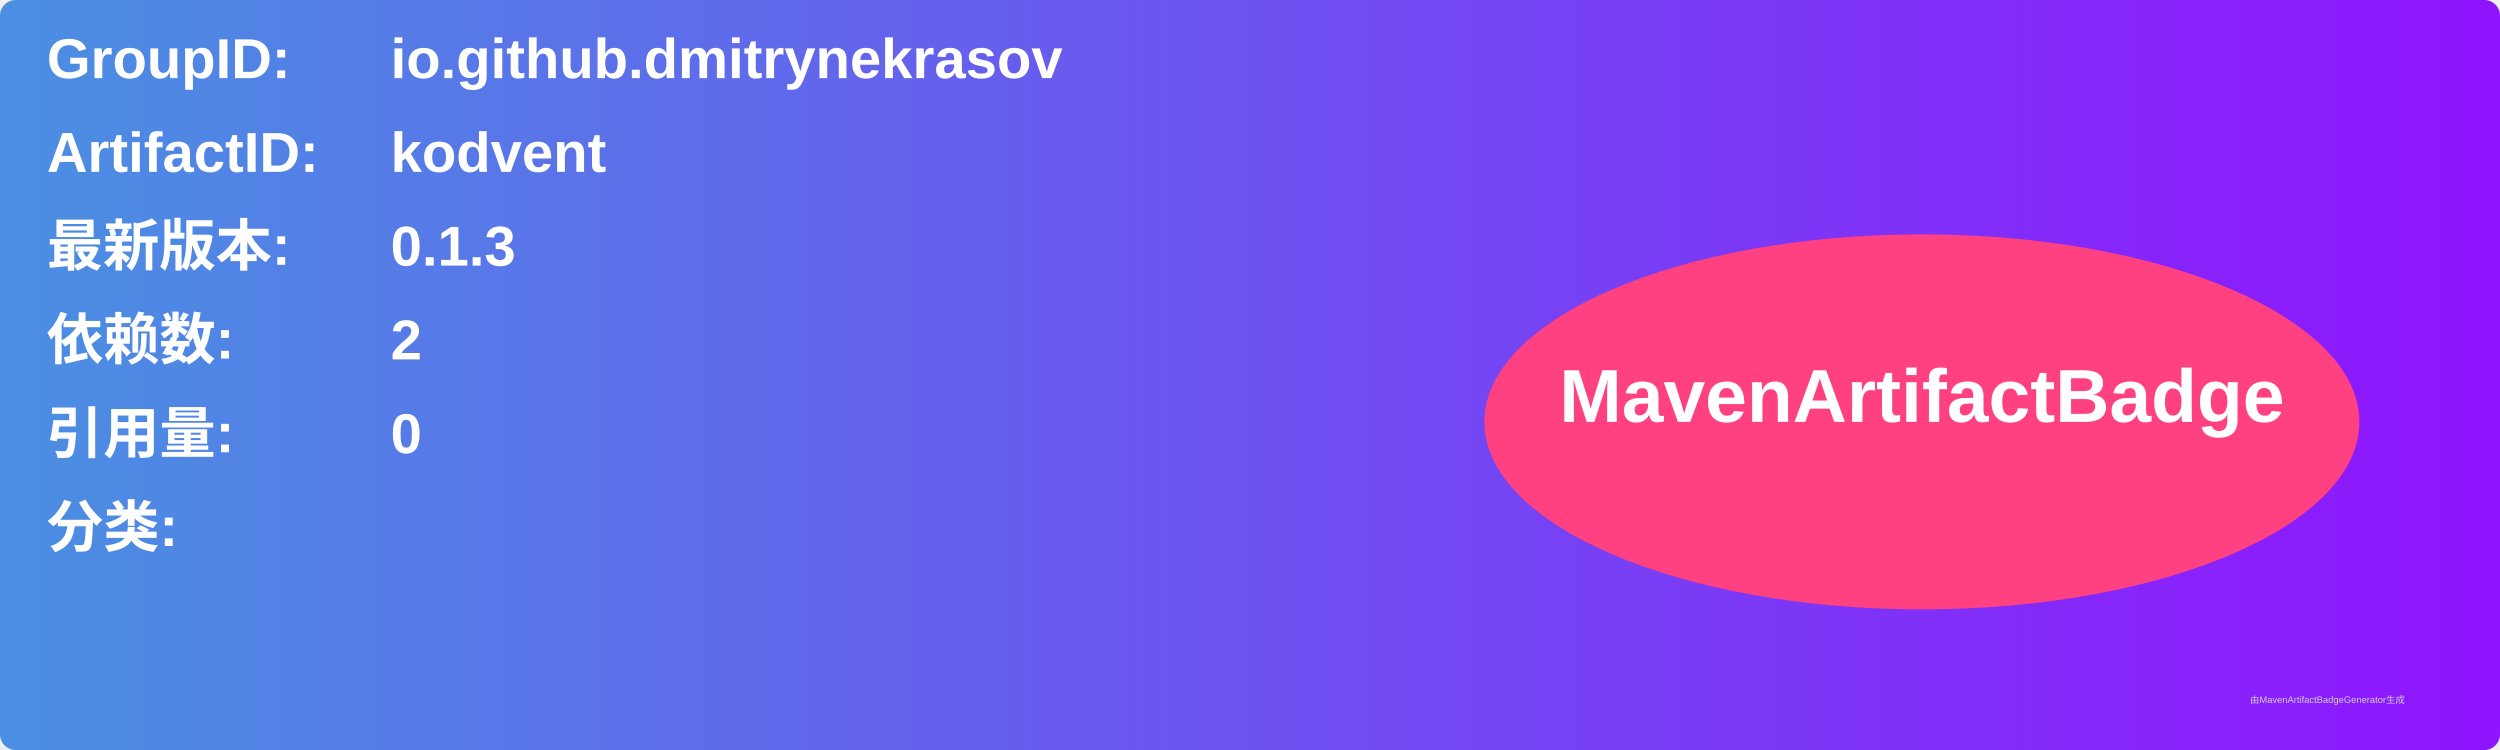
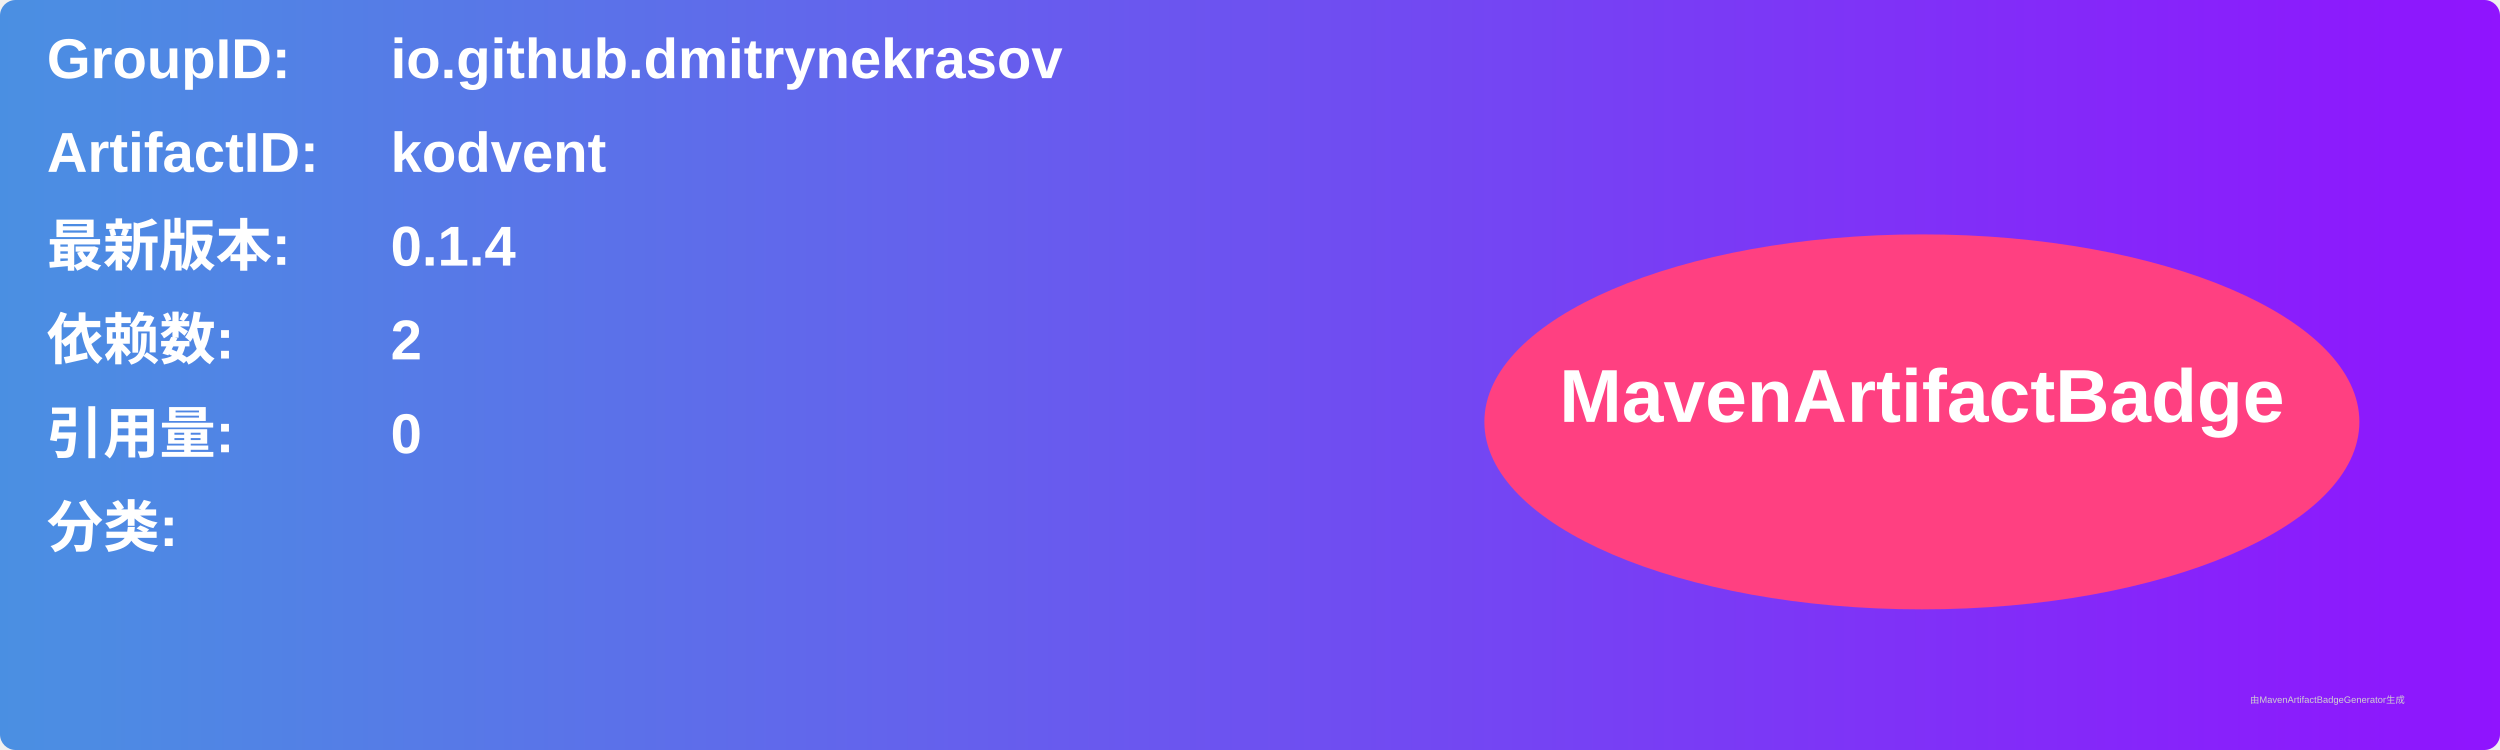
<svg xmlns="http://www.w3.org/2000/svg" width="800" height="240" viewBox="0 0 800 240">
  <linearGradient id="grad" x1="0%" y1="0%" x2="100%" y2="0%">
    <stop offset="0%" stop-color="#4a90e2" />
    <stop offset="100%" stop-color="#9013fe" />
  </linearGradient>
  <rect width="100%" height="100%" rx="5" ry="5" fill="url(#grad)" />
  <g transform="translate(15, 15)">
    <text x="0" y="10" font-family="Arial" font-size="18" fill="white" font-weight="bold" width="260">GroupID:</text>
    <text x="110" y="10" font-family="Arial" font-size="18" fill="white" font-weight="bold" width="460">io.github.dmitrynekrasov</text>
    <text x="0" y="40" font-family="Arial" font-size="18" fill="white" font-weight="bold" width="260">ArtifactID:</text>
    <text x="110" y="40" font-family="Arial" font-size="18" fill="white" font-weight="bold" width="460">kodvent</text>
    <text x="0" y="70" font-family="Arial" font-size="18" fill="white" font-weight="bold">最新版本:</text>
    <text x="110" y="70" font-family="Arial" font-size="18" fill="white" font-weight="bold">
-       <tspan font-weight="bold">0.1.3</tspan>
+       <tspan font-weight="bold">0.1.4</tspan>
    </text>
    <text x="0" y="100" font-family="Arial" font-size="18" fill="white" font-weight="bold">依赖数: </text>
    <text x="110" y="100" font-family="Arial" font-size="18" fill="white">
      <tspan font-weight="bold">2</tspan>
    </text>
    <text x="0" y="130" font-family="Arial" font-size="18" fill="white" font-weight="bold">引用量: </text>
    <text x="110" y="130" font-family="Arial" font-size="18" fill="white">
      <tspan font-weight="bold">0</tspan>
    </text>
    <text x="0" y="160" font-family="Arial" font-size="18" fill="white" font-weight="bold">分类:</text>
    <text x="10" y="190" font-family="Arial" font-size="10" fill="white">
      <tspan font-weight="bold" />
    </text>
    <ellipse cx="600" cy="120" rx="140" ry="60" fill="#ff4081" />
    <text x="600" y="120" text-anchor="middle" font-family="Arial" font-size="24" fill="white" font-weight="bold">MavenArtifactBadge</text>
  </g>
  <text x="720" y="225" font-family="Arial" font-size="3" fill="#d0d0d0">由MavenArtifactBadgeGenerator生成</text>
</svg>
